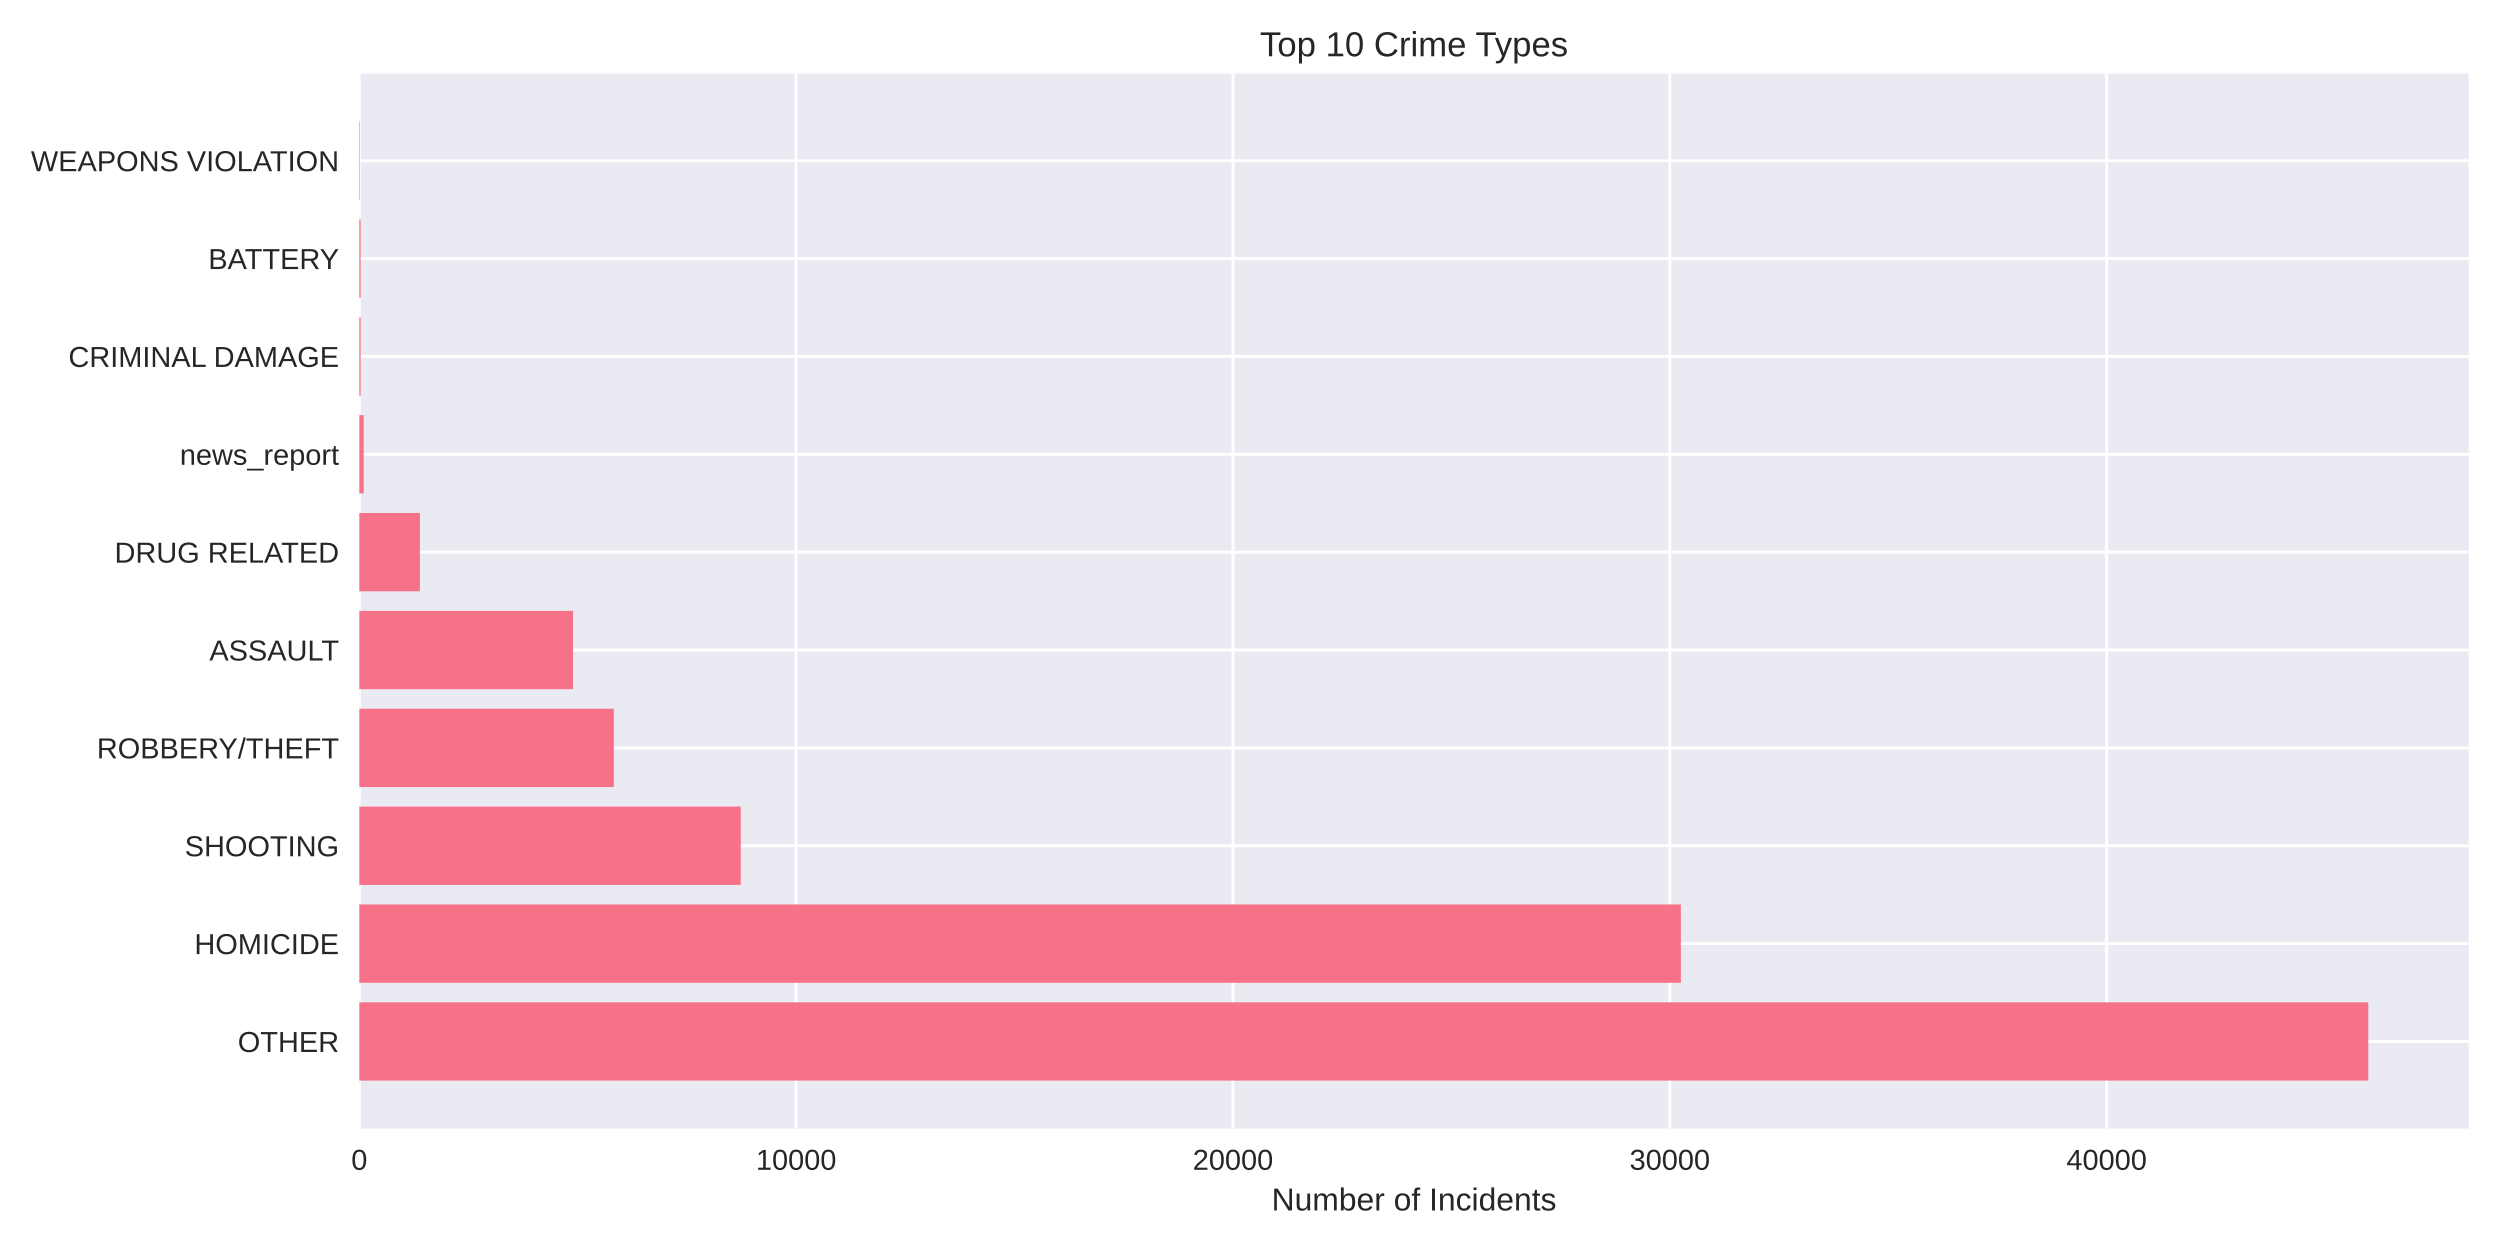
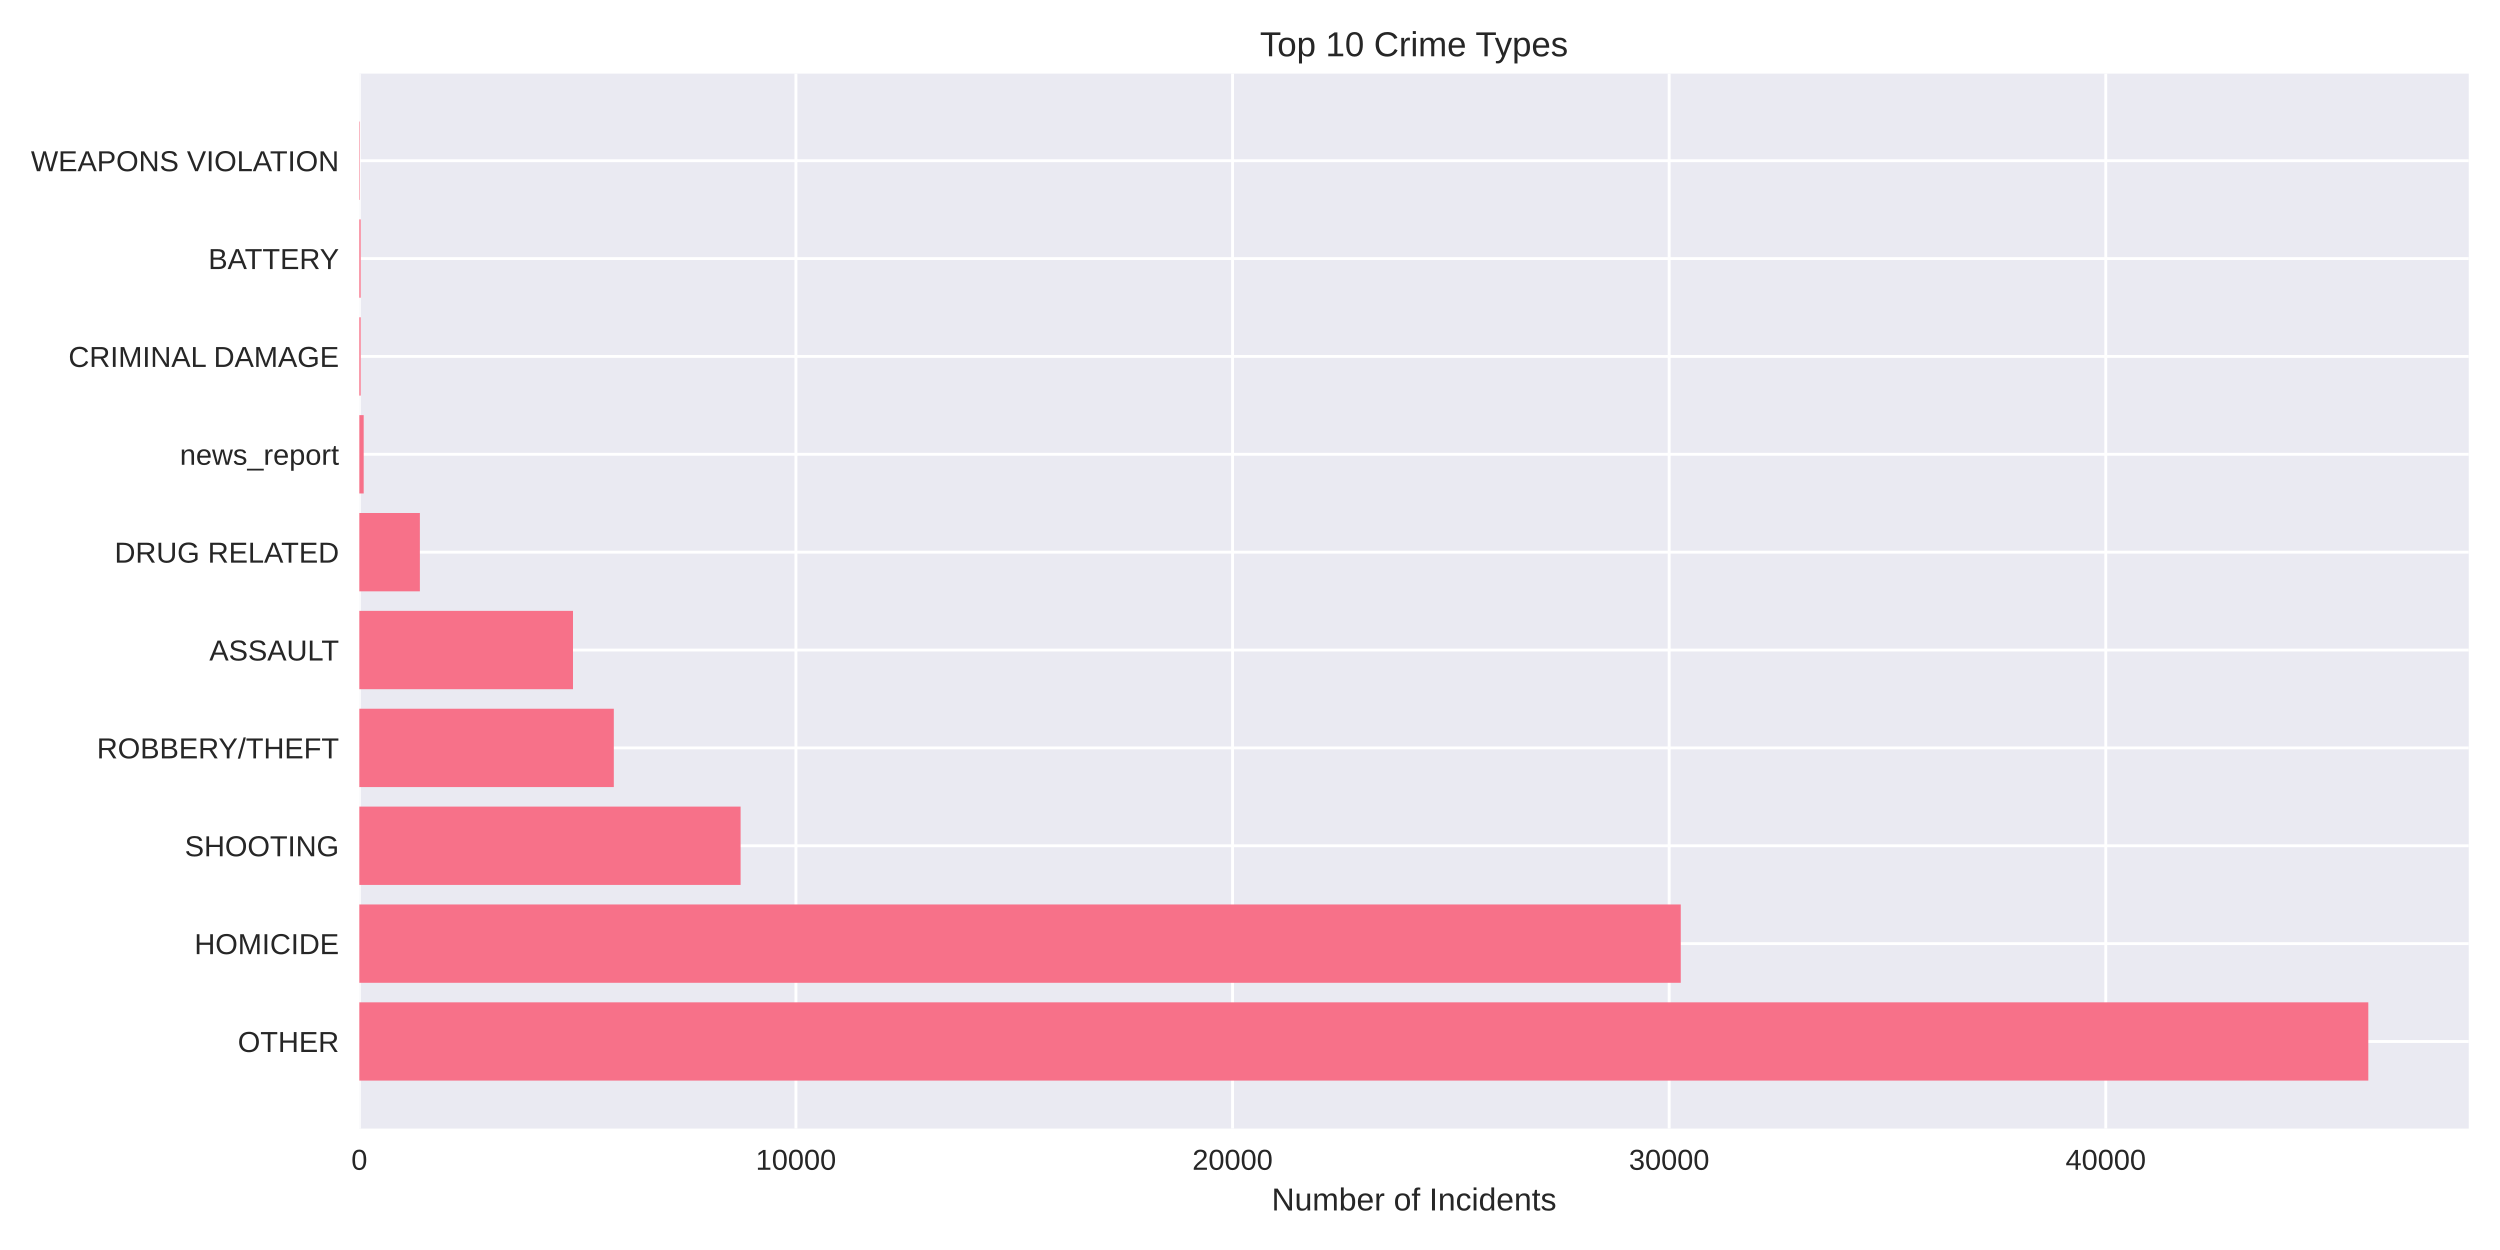
<svg xmlns="http://www.w3.org/2000/svg" width="864pt" height="432pt" viewBox="0 0 864 432" version="1.1">
  <defs>
    <style type="text/css">*{stroke-linejoin: round; stroke-linecap: butt}</style>
  </defs>
  <g id="figure_1">
    <g id="patch_1">
      <path d="M 0 432  L 864 432  L 864 0  L 0 0  z " style="fill: #ffffff" />
    </g>
    <g id="axes_1">
      <g id="patch_2">
        <path d="M 124.18 390.04  L 853.2 390.04  L 853.2 25.44  L 124.18 25.44  z " style="fill: #eaeaf2" />
      </g>
      <g id="matplotlib.axis_1">
        <g id="xtick_1">
          <g id="line2d_1">
-             <path d="M 124.18 390.04  L 124.18 25.44  " clip-path="url(#p9185b7cac3)" style="fill: none; stroke: #ffffff; stroke-linecap: round" />
+             <path d="M 124.18 390.04  L 124.18 25.44  " clip-path="url(#p5d2f904d32)" style="fill: none; stroke: #ffffff; stroke-linecap: round" />
          </g>
          <g id="line2d_2" />
          <g id="text_1">
            <text style="fill: #262626; font: 10px 'Arial', 'Liberation Sans', 'DejaVu Sans', 'Bitstream Vera Sans', sans-serif; text-anchor: middle" x="124.18" y="404.287" transform="rotate(-0 124.18 404.2869)">0</text>
          </g>
        </g>
        <g id="xtick_2">
          <g id="line2d_3">
-             <path d="M 275.149 390.04  L 275.149 25.44  " clip-path="url(#p9185b7cac3)" style="fill: none; stroke: #ffffff; stroke-linecap: round" />
+             <path d="M 275.073 390.04  L 275.073 25.44  " clip-path="url(#p5d2f904d32)" style="fill: none; stroke: #ffffff; stroke-linecap: round" />
          </g>
          <g id="line2d_4" />
          <g id="text_2">
-             <text style="fill: #262626; font: 10px 'Arial', 'Liberation Sans', 'DejaVu Sans', 'Bitstream Vera Sans', sans-serif; text-anchor: middle" x="275.149" y="404.287" transform="rotate(-0 275.1486 404.2869)">10000</text>
+             <text style="fill: #262626; font: 10px 'Arial', 'Liberation Sans', 'DejaVu Sans', 'Bitstream Vera Sans', sans-serif; text-anchor: middle" x="275.073" y="404.287" transform="rotate(-0 275.0732 404.2869)">10000</text>
          </g>
        </g>
        <g id="xtick_3">
          <g id="line2d_5">
-             <path d="M 426.117 390.04  L 426.117 25.44  " clip-path="url(#p9185b7cac3)" style="fill: none; stroke: #ffffff; stroke-linecap: round" />
+             <path d="M 425.966 390.04  L 425.966 25.44  " clip-path="url(#p5d2f904d32)" style="fill: none; stroke: #ffffff; stroke-linecap: round" />
          </g>
          <g id="line2d_6" />
          <g id="text_3">
-             <text style="fill: #262626; font: 10px 'Arial', 'Liberation Sans', 'DejaVu Sans', 'Bitstream Vera Sans', sans-serif; text-anchor: middle" x="426.117" y="404.287" transform="rotate(-0 426.1173 404.2869)">20000</text>
+             <text style="fill: #262626; font: 10px 'Arial', 'Liberation Sans', 'DejaVu Sans', 'Bitstream Vera Sans', sans-serif; text-anchor: middle" x="425.966" y="404.287" transform="rotate(-0 425.9663 404.2869)">20000</text>
          </g>
        </g>
        <g id="xtick_4">
          <g id="line2d_7">
-             <path d="M 577.086 390.04  L 577.086 25.44  " clip-path="url(#p9185b7cac3)" style="fill: none; stroke: #ffffff; stroke-linecap: round" />
+             <path d="M 576.86 390.04  L 576.86 25.44  " clip-path="url(#p5d2f904d32)" style="fill: none; stroke: #ffffff; stroke-linecap: round" />
          </g>
          <g id="line2d_8" />
          <g id="text_4">
-             <text style="fill: #262626; font: 10px 'Arial', 'Liberation Sans', 'DejaVu Sans', 'Bitstream Vera Sans', sans-serif; text-anchor: middle" x="577.086" y="404.287" transform="rotate(-0 577.0859 404.2869)">30000</text>
+             <text style="fill: #262626; font: 10px 'Arial', 'Liberation Sans', 'DejaVu Sans', 'Bitstream Vera Sans', sans-serif; text-anchor: middle" x="576.86" y="404.287" transform="rotate(-0 576.8595 404.2869)">30000</text>
          </g>
        </g>
        <g id="xtick_5">
          <g id="line2d_9">
-             <path d="M 728.055 390.04  L 728.055 25.44  " clip-path="url(#p9185b7cac3)" style="fill: none; stroke: #ffffff; stroke-linecap: round" />
+             <path d="M 727.753 390.04  L 727.753 25.44  " clip-path="url(#p5d2f904d32)" style="fill: none; stroke: #ffffff; stroke-linecap: round" />
          </g>
          <g id="line2d_10" />
          <g id="text_5">
-             <text style="fill: #262626; font: 10px 'Arial', 'Liberation Sans', 'DejaVu Sans', 'Bitstream Vera Sans', sans-serif; text-anchor: middle" x="728.055" y="404.287" transform="rotate(-0 728.0545 404.2869)">40000</text>
+             <text style="fill: #262626; font: 10px 'Arial', 'Liberation Sans', 'DejaVu Sans', 'Bitstream Vera Sans', sans-serif; text-anchor: middle" x="727.753" y="404.287" transform="rotate(-0 727.7527 404.2869)">40000</text>
          </g>
        </g>
        <g id="text_6">
          <text style="fill: #262626; font: 11px 'Arial', 'Liberation Sans', 'DejaVu Sans', 'Bitstream Vera Sans', sans-serif; text-anchor: middle" x="488.69" y="418.333" transform="rotate(-0 488.69 418.3334)">Number of Incidents</text>
        </g>
      </g>
      <g id="matplotlib.axis_2">
        <g id="ytick_1">
          <g id="line2d_11">
-             <path d="M 124.18 359.939  L 853.2 359.939  " clip-path="url(#p9185b7cac3)" style="fill: none; stroke: #ffffff; stroke-linecap: round" />
+             <path d="M 124.18 359.939  L 853.2 359.939  " clip-path="url(#p5d2f904d32)" style="fill: none; stroke: #ffffff; stroke-linecap: round" />
          </g>
          <g id="line2d_12" />
          <g id="text_7">
            <text style="fill: #262626; font: 10px 'Arial', 'Liberation Sans', 'DejaVu Sans', 'Bitstream Vera Sans', sans-serif; text-anchor: end" x="117.18" y="363.562" transform="rotate(-0 117.18 363.562)">OTHER</text>
          </g>
        </g>
        <g id="ytick_2">
          <g id="line2d_13">
-             <path d="M 124.18 326.117  L 853.2 326.117  " clip-path="url(#p9185b7cac3)" style="fill: none; stroke: #ffffff; stroke-linecap: round" />
+             <path d="M 124.18 326.117  L 853.2 326.117  " clip-path="url(#p5d2f904d32)" style="fill: none; stroke: #ffffff; stroke-linecap: round" />
          </g>
          <g id="line2d_14" />
          <g id="text_8">
            <text style="fill: #262626; font: 10px 'Arial', 'Liberation Sans', 'DejaVu Sans', 'Bitstream Vera Sans', sans-serif; text-anchor: end" x="117.18" y="329.74" transform="rotate(-0 117.18 329.7401)">HOMICIDE</text>
          </g>
        </g>
        <g id="ytick_3">
          <g id="line2d_15">
-             <path d="M 124.18 292.295  L 853.2 292.295  " clip-path="url(#p9185b7cac3)" style="fill: none; stroke: #ffffff; stroke-linecap: round" />
+             <path d="M 124.18 292.295  L 853.2 292.295  " clip-path="url(#p5d2f904d32)" style="fill: none; stroke: #ffffff; stroke-linecap: round" />
          </g>
          <g id="line2d_16" />
          <g id="text_9">
            <text style="fill: #262626; font: 10px 'Arial', 'Liberation Sans', 'DejaVu Sans', 'Bitstream Vera Sans', sans-serif; text-anchor: end" x="117.18" y="295.918" transform="rotate(-0 117.18 295.9182)">SHOOTING</text>
          </g>
        </g>
        <g id="ytick_4">
          <g id="line2d_17">
-             <path d="M 124.18 258.473  L 853.2 258.473  " clip-path="url(#p9185b7cac3)" style="fill: none; stroke: #ffffff; stroke-linecap: round" />
+             <path d="M 124.18 258.473  L 853.2 258.473  " clip-path="url(#p5d2f904d32)" style="fill: none; stroke: #ffffff; stroke-linecap: round" />
          </g>
          <g id="line2d_18" />
          <g id="text_10">
            <text style="fill: #262626; font: 10px 'Arial', 'Liberation Sans', 'DejaVu Sans', 'Bitstream Vera Sans', sans-serif; text-anchor: end" x="117.18" y="262.096" transform="rotate(-0 117.18 262.0963)">ROBBERY/THEFT</text>
          </g>
        </g>
        <g id="ytick_5">
          <g id="line2d_19">
-             <path d="M 124.18 224.651  L 853.2 224.651  " clip-path="url(#p9185b7cac3)" style="fill: none; stroke: #ffffff; stroke-linecap: round" />
+             <path d="M 124.18 224.651  L 853.2 224.651  " clip-path="url(#p5d2f904d32)" style="fill: none; stroke: #ffffff; stroke-linecap: round" />
          </g>
          <g id="line2d_20" />
          <g id="text_11">
            <text style="fill: #262626; font: 10px 'Arial', 'Liberation Sans', 'DejaVu Sans', 'Bitstream Vera Sans', sans-serif; text-anchor: end" x="117.18" y="228.274" transform="rotate(-0 117.18 228.2744)">ASSAULT</text>
          </g>
        </g>
        <g id="ytick_6">
          <g id="line2d_21">
-             <path d="M 124.18 190.829  L 853.2 190.829  " clip-path="url(#p9185b7cac3)" style="fill: none; stroke: #ffffff; stroke-linecap: round" />
+             <path d="M 124.18 190.829  L 853.2 190.829  " clip-path="url(#p5d2f904d32)" style="fill: none; stroke: #ffffff; stroke-linecap: round" />
          </g>
          <g id="line2d_22" />
          <g id="text_12">
            <text style="fill: #262626; font: 10px 'Arial', 'Liberation Sans', 'DejaVu Sans', 'Bitstream Vera Sans', sans-serif; text-anchor: end" x="117.18" y="194.452" transform="rotate(-0 117.18 194.4525)">DRUG RELATED</text>
          </g>
        </g>
        <g id="ytick_7">
          <g id="line2d_23">
-             <path d="M 124.18 157.007  L 853.2 157.007  " clip-path="url(#p9185b7cac3)" style="fill: none; stroke: #ffffff; stroke-linecap: round" />
+             <path d="M 124.18 157.007  L 853.2 157.007  " clip-path="url(#p5d2f904d32)" style="fill: none; stroke: #ffffff; stroke-linecap: round" />
          </g>
          <g id="line2d_24" />
          <g id="text_13">
            <text style="fill: #262626; font: 10px 'Arial', 'Liberation Sans', 'DejaVu Sans', 'Bitstream Vera Sans', sans-serif; text-anchor: end" x="117.18" y="160.631" transform="rotate(-0 117.18 160.6306)">news_report</text>
          </g>
        </g>
        <g id="ytick_8">
          <g id="line2d_25">
-             <path d="M 124.18 123.185  L 853.2 123.185  " clip-path="url(#p9185b7cac3)" style="fill: none; stroke: #ffffff; stroke-linecap: round" />
+             <path d="M 124.18 123.185  L 853.2 123.185  " clip-path="url(#p5d2f904d32)" style="fill: none; stroke: #ffffff; stroke-linecap: round" />
          </g>
          <g id="line2d_26" />
          <g id="text_14">
            <text style="fill: #262626; font: 10px 'Arial', 'Liberation Sans', 'DejaVu Sans', 'Bitstream Vera Sans', sans-serif; text-anchor: end" x="117.18" y="126.809" transform="rotate(-0 117.18 126.8087)">CRIMINAL DAMAGE</text>
          </g>
        </g>
        <g id="ytick_9">
          <g id="line2d_27">
-             <path d="M 124.18 89.363  L 853.2 89.363  " clip-path="url(#p9185b7cac3)" style="fill: none; stroke: #ffffff; stroke-linecap: round" />
+             <path d="M 124.18 89.363  L 853.2 89.363  " clip-path="url(#p5d2f904d32)" style="fill: none; stroke: #ffffff; stroke-linecap: round" />
          </g>
          <g id="line2d_28" />
          <g id="text_15">
            <text style="fill: #262626; font: 10px 'Arial', 'Liberation Sans', 'DejaVu Sans', 'Bitstream Vera Sans', sans-serif; text-anchor: end" x="117.18" y="92.987" transform="rotate(-0 117.18 92.98681)">BATTERY</text>
          </g>
        </g>
        <g id="ytick_10">
          <g id="line2d_29">
-             <path d="M 124.18 55.541  L 853.2 55.541  " clip-path="url(#p9185b7cac3)" style="fill: none; stroke: #ffffff; stroke-linecap: round" />
+             <path d="M 124.18 55.541  L 853.2 55.541  " clip-path="url(#p5d2f904d32)" style="fill: none; stroke: #ffffff; stroke-linecap: round" />
          </g>
          <g id="line2d_30" />
          <g id="text_16">
            <text style="fill: #262626; font: 10px 'Arial', 'Liberation Sans', 'DejaVu Sans', 'Bitstream Vera Sans', sans-serif; text-anchor: end" x="117.18" y="59.165" transform="rotate(-0 117.18 59.16492)">WEAPONS VIOLATION</text>
          </g>
        </g>
      </g>
      <g id="patch_3">
-         <path d="M 124.18 373.467  L 818.485 373.467  L 818.485 346.41  L 124.18 346.41  z " clip-path="url(#p9185b7cac3)" style="fill: #f77189" />
+         <path d="M 124.18 373.467  L 818.485 373.467  L 818.485 346.41  L 124.18 346.41  z " clip-path="url(#p5d2f904d32)" style="fill: #f77189" />
      </g>
      <g id="patch_4">
-         <path d="M 124.18 339.645  L 580.905 339.645  L 580.905 312.588  L 124.18 312.588  z " clip-path="url(#p9185b7cac3)" style="fill: #f77189" />
+         <path d="M 124.18 339.645  L 580.873 339.645  L 580.873 312.588  L 124.18 312.588  z " clip-path="url(#p5d2f904d32)" style="fill: #f77189" />
      </g>
      <g id="patch_5">
-         <path d="M 124.18 305.823  L 256.006 305.823  L 256.006 278.766  L 124.18 278.766  z " clip-path="url(#p9185b7cac3)" style="fill: #f77189" />
+         <path d="M 124.18 305.823  L 255.955 305.823  L 255.955 278.766  L 124.18 278.766  z " clip-path="url(#p5d2f904d32)" style="fill: #f77189" />
      </g>
      <g id="patch_6">
-         <path d="M 124.18 272.002  L 212.134 272.002  L 212.134 244.944  L 124.18 244.944  z " clip-path="url(#p9185b7cac3)" style="fill: #f77189" />
+         <path d="M 124.18 272.002  L 212.136 272.002  L 212.136 244.944  L 124.18 244.944  z " clip-path="url(#p5d2f904d32)" style="fill: #f77189" />
      </g>
      <g id="patch_7">
-         <path d="M 124.18 238.18  L 198.034 238.18  L 198.034 211.122  L 124.18 211.122  z " clip-path="url(#p9185b7cac3)" style="fill: #f77189" />
+         <path d="M 124.18 238.18  L 198.027 238.18  L 198.027 211.122  L 124.18 211.122  z " clip-path="url(#p5d2f904d32)" style="fill: #f77189" />
      </g>
      <g id="patch_8">
-         <path d="M 124.18 204.358  L 145.119 204.358  L 145.119 177.3  L 124.18 177.3  z " clip-path="url(#p9185b7cac3)" style="fill: #f77189" />
+         <path d="M 124.18 204.358  L 145.109 204.358  L 145.109 177.3  L 124.18 177.3  z " clip-path="url(#p5d2f904d32)" style="fill: #f77189" />
      </g>
      <g id="patch_9">
-         <path d="M 124.18 170.536  L 125.69 170.536  L 125.69 143.478  L 124.18 143.478  z " clip-path="url(#p9185b7cac3)" style="fill: #f77189" />
+         <path d="M 124.18 170.536  L 125.689 170.536  L 125.689 143.478  L 124.18 143.478  z " clip-path="url(#p5d2f904d32)" style="fill: #f77189" />
      </g>
      <g id="patch_10">
-         <path d="M 124.18 136.714  L 124.648 136.714  L 124.648 109.657  L 124.18 109.657  z " clip-path="url(#p9185b7cac3)" style="fill: #f77189" />
+         <path d="M 124.18 136.714  L 124.648 136.714  L 124.648 109.657  L 124.18 109.657  z " clip-path="url(#p5d2f904d32)" style="fill: #f77189" />
      </g>
      <g id="patch_11">
-         <path d="M 124.18 102.892  L 124.648 102.892  L 124.648 75.835  L 124.18 75.835  z " clip-path="url(#p9185b7cac3)" style="fill: #f77189" />
+         <path d="M 124.18 102.892  L 124.648 102.892  L 124.648 75.835  L 124.18 75.835  z " clip-path="url(#p5d2f904d32)" style="fill: #f77189" />
      </g>
      <g id="patch_12">
-         <path d="M 124.18 69.07  L 124.346 69.07  L 124.346 42.013  L 124.18 42.013  z " clip-path="url(#p9185b7cac3)" style="fill: #f77189" />
+         <path d="M 124.18 69.07  L 124.346 69.07  L 124.346 42.013  L 124.18 42.013  z " clip-path="url(#p5d2f904d32)" style="fill: #f77189" />
      </g>
      <g id="patch_13">
        <path d="M 124.18 390.04  L 124.18 25.44  " style="fill: none" />
      </g>
      <g id="patch_14">
        <path d="M 853.2 390.04  L 853.2 25.44  " style="fill: none" />
      </g>
      <g id="patch_15">
        <path d="M 124.18 390.04  L 853.2 390.04  " style="fill: none" />
      </g>
      <g id="patch_16">
        <path d="M 124.18 25.44  L 853.2 25.44  " style="fill: none" />
      </g>
      <g id="text_17">
        <text style="fill: #262626; font: 12px 'Arial', 'Liberation Sans', 'DejaVu Sans', 'Bitstream Vera Sans', sans-serif; text-anchor: middle" x="488.69" y="19.44" transform="rotate(-0 488.69 19.44)">Top 10 Crime Types</text>
      </g>
    </g>
  </g>
  <defs>
-     <clipPath id="p9185b7cac3">
+     <clipPath id="p5d2f904d32">
      <rect x="124.18" y="25.44" width="729.02" height="364.6" />
    </clipPath>
  </defs>
</svg>
